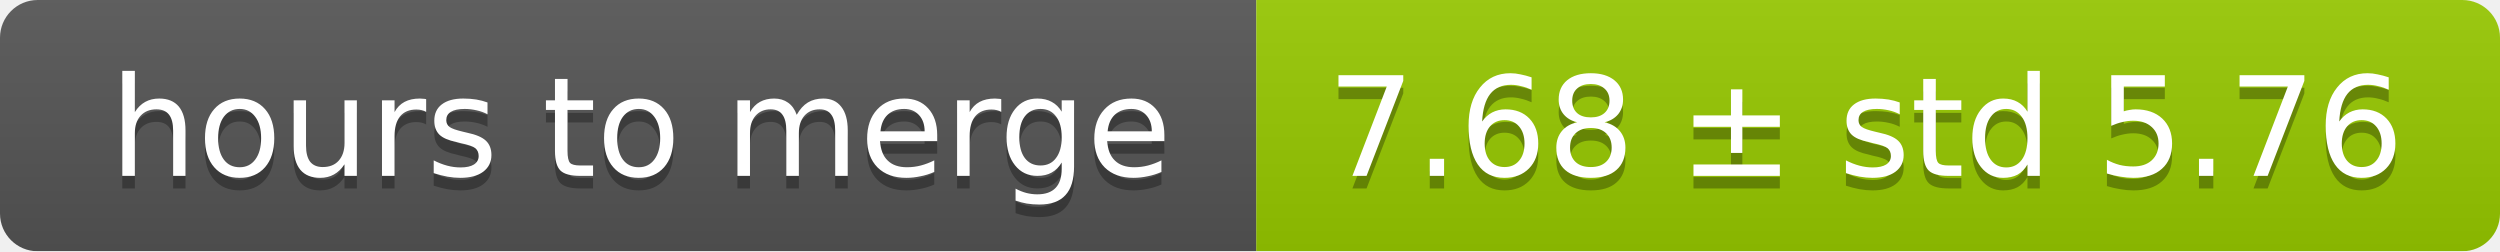
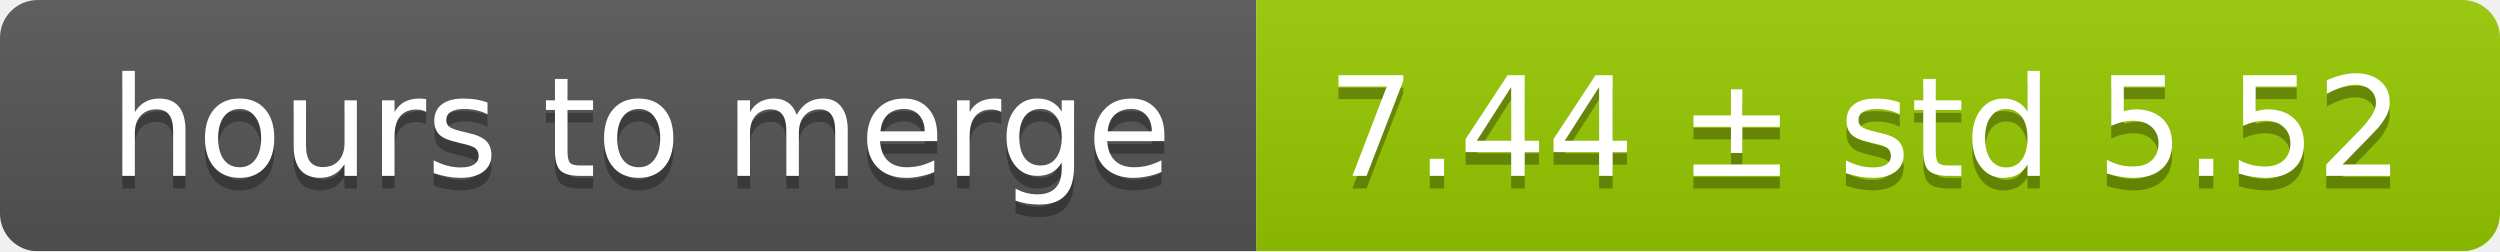
<svg xmlns="http://www.w3.org/2000/svg" width="199" height="20">
  <linearGradient id="smooth" x2="0" y2="100%">
    <stop offset="0" stop-color="#bbb" stop-opacity=".1" />
    <stop offset="1" stop-opacity=".1" />
  </linearGradient>
  <mask id="round">
    <rect width="199" height="20" rx="3" fill="#fff" />
  </mask>
  <g mask="url(#round)">
    <rect width="100" height="20" fill="#555" />
    <rect x="100" width="99" height="20" fill="#97ca00" />
    <rect width="199" height="20" fill="url(#smooth)" />
  </g>
  <g fill="#fff" text-anchor="middle" font-family="DejaVu Sans,Verdana,Geneva,sans-serif" font-size="11">
    <text x="51" y="15" fill="#010101" fill-opacity=".3">hours to merge</text>
    <text x="51" y="14">hours to merge</text>
-     <text x="148.5" y="15" fill="#010101" fill-opacity=".3">7.68 ± std 5.76</text>
-     <text x="148.5" y="14">7.68 ± std 5.76</text>
+     <text x="148.5" y="15" fill="#010101" fill-opacity=".3">7.44 ± std 5.52</text>
+     <text x="148.5" y="14">7.44 ± std 5.52</text>
  </g>
</svg>
